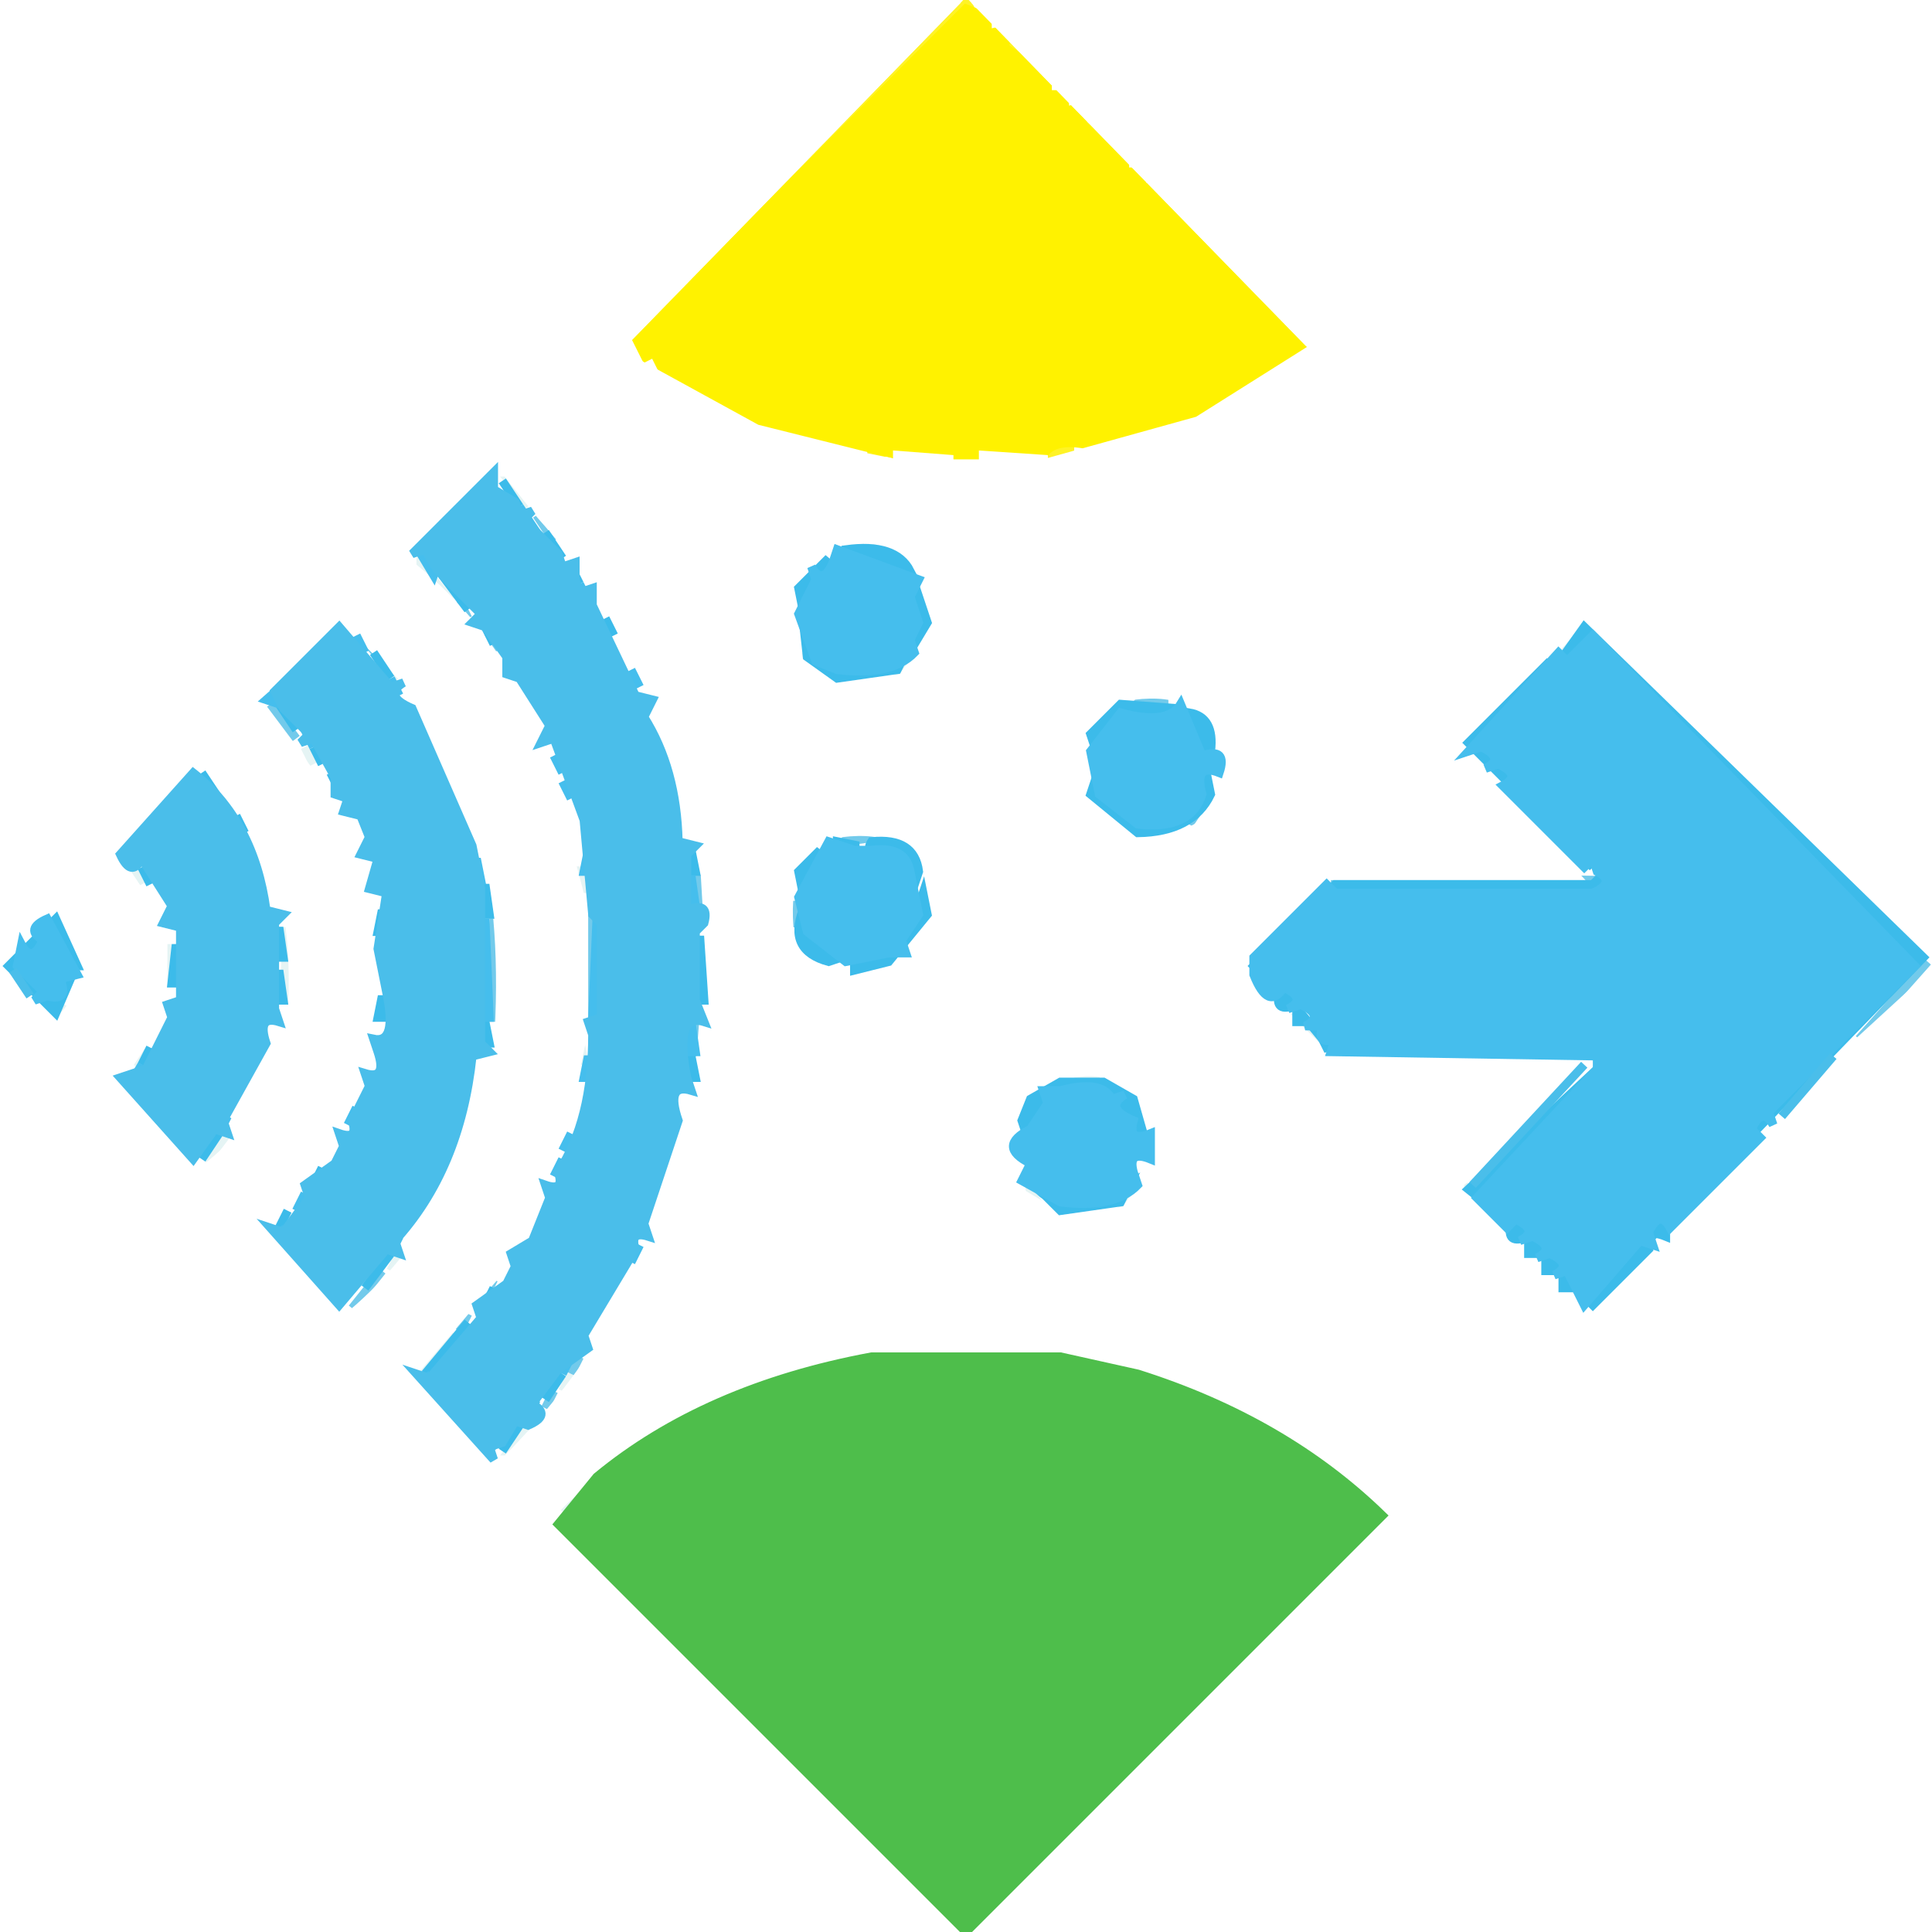
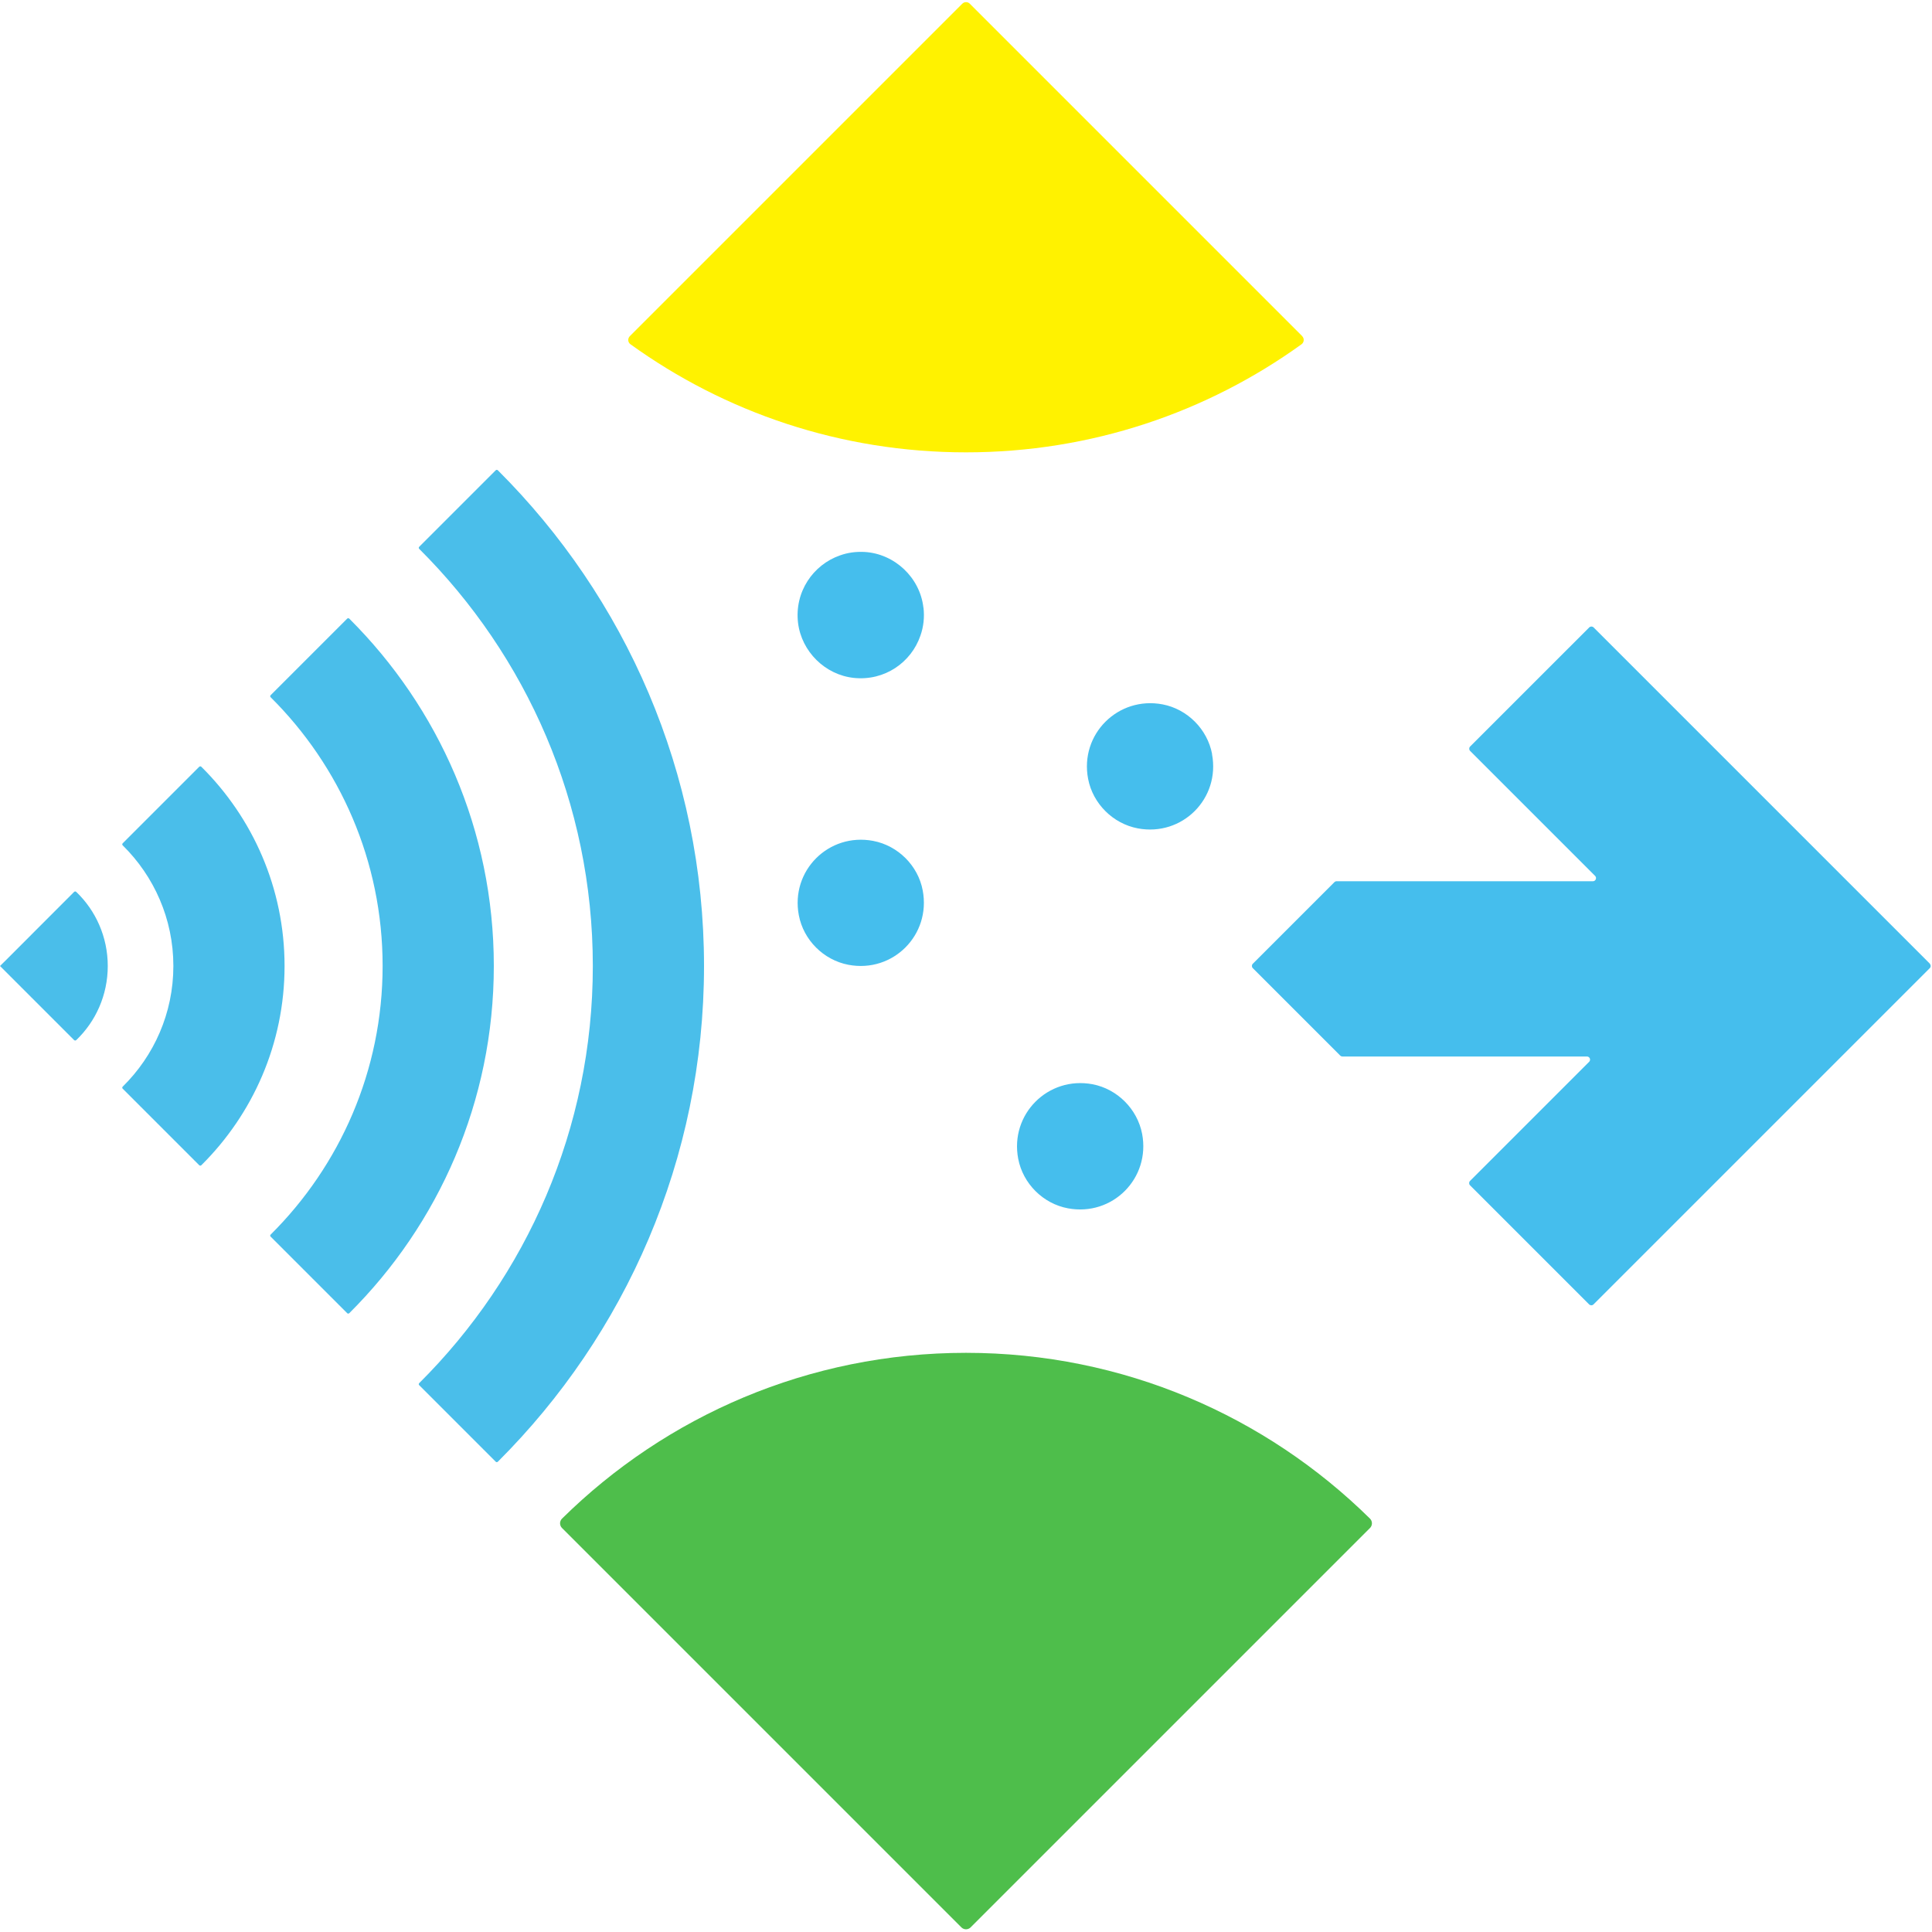
- <svg xmlns="http://www.w3.org/2000/svg" width="225" height="225" version="1.1" desc="Created with imagetracer.js version 1.2.6">
-   <path fill="rgb(229,244,244)" stroke="rgb(229,244,244)" stroke-width="1" opacity="1" d="M 58.5 55 L 61.5 59 L 58.5 55 Z " />
-   <path fill="rgb(229,244,244)" stroke="rgb(229,244,244)" stroke-width="1" opacity="1" d="M 98.5 63 L 102 63.5 L 98.5 64 L 98.5 63 Z " />
-   <path fill="rgb(229,244,244)" stroke="rgb(229,244,244)" stroke-width="1" opacity="1" d="M 48.5 65 L 52.5 70 L 48.5 65 Z " />
-   <path fill="rgb(229,244,244)" stroke="rgb(229,244,244)" stroke-width="1" opacity="1" d="M 105.5 65 L 106.5 67 L 105.5 65 Z " />
-   <path fill="rgb(229,244,244)" stroke="rgb(229,244,244)" stroke-width="1" opacity="1" d="M 184.5 72 L 225 111.5 L 185.5 73 L 170.5 87 L 184.5 72 Z " />
-   <path fill="rgb(229,244,244)" stroke="rgb(229,244,244)" stroke-width="1" opacity="1" d="M 93.5 76 L 94.5 78 L 93.5 76 Z " />
-   <path fill="rgb(229,244,244)" stroke="rgb(229,244,244)" stroke-width="1" opacity="1" d="M 106.5 76 L 104.5 79 L 106.5 76 Z " />
-   <path fill="rgb(229,244,244)" stroke="rgb(229,244,244)" stroke-width="1" opacity="1" d="M 45.5 77 L 46.5 79 L 45.5 77 Z " />
-   <path fill="rgb(229,244,244)" stroke="rgb(229,244,244)" stroke-width="1" opacity="1" d="M 35.5 87 L 36.5 89 L 35.5 87 Z " />
-   <path fill="rgb(229,244,244)" stroke="rgb(229,244,244)" stroke-width="1" opacity="1" d="M 23.5 89 L 26.5 93 L 23.5 89 Z " />
-   <path fill="rgb(229,244,244)" stroke="rgb(229,244,244)" stroke-width="1" opacity="1" d="M 15.5 101 L 16.5 103 L 15.5 101 Z " />
-   <path fill="rgb(229,244,244)" stroke="rgb(229,244,244)" stroke-width="1" opacity="1" d="M 67.5 101 L 68 103.5 L 67 103.5 L 67.5 101 Z " />
-   <path fill="rgb(229,244,244)" stroke="rgb(229,244,244)" stroke-width="1" opacity="1" d="M 57.5 104 L 58 106.5 L 57 106.5 L 57.5 104 Z " />
-   <path fill="rgb(229,244,244)" stroke="rgb(229,244,244)" stroke-width="1" opacity="1" d="M 33.5 108 L 34 116.5 L 33 116.5 L 33.5 108 Z " />
-   <path fill="rgb(229,244,244)" stroke="rgb(229,244,244)" stroke-width="1" opacity="1" d="M 19.5 110 L 20 114.5 L 19 114.5 L 19.5 110 Z " />
-   <path fill="rgb(229,244,244)" stroke="rgb(229,244,244)" stroke-width="1" opacity="1" d="M 7.5 117 L 6.5 119 L 7.5 117 Z " />
-   <path fill="rgb(229,244,244)" stroke="rgb(229,244,244)" stroke-width="1" opacity="1" d="M 150.5 118 L 154.5 123 L 150.5 118 Z " />
-   <path fill="rgb(229,244,244)" stroke="rgb(229,244,244)" stroke-width="1" opacity="1" d="M 67.5 121 L 68 123.5 L 67 123.5 L 67.5 121 Z " />
-   <path fill="rgb(229,244,244)" stroke="rgb(229,244,244)" stroke-width="1" opacity="1" d="M 16.5 122 L 15.5 124 L 16.5 122 Z " />
-   <path fill="rgb(229,244,244)" stroke="rgb(229,244,244)" stroke-width="1" opacity="1" d="M 124.5 125 L 128 125.5 L 124.5 126 L 124.5 125 Z " />
-   <path fill="rgb(229,244,244)" stroke="rgb(229,244,244)" stroke-width="1" opacity="1" d="M 120.5 127 L 119.5 129 L 120.5 127 Z " />
-   <path fill="rgb(229,244,244)" stroke="rgb(229,244,244)" stroke-width="1" opacity="1" d="M 131.5 127 L 132.5 129 L 131.5 127 Z " />
-   <path fill="rgb(229,244,244)" stroke="rgb(229,244,244)" stroke-width="1" opacity="1" d="M 26.5 132 L 23.5 136 L 26.5 132 Z " />
-   <path fill="rgb(229,244,244)" stroke="rgb(229,244,244)" stroke-width="1" opacity="1" d="M 119.5 138 L 121.5 141 L 119.5 138 Z " />
-   <path fill="rgb(229,244,244)" stroke="rgb(229,244,244)" stroke-width="1" opacity="1" d="M 132.5 138 L 130.5 141 L 132.5 138 Z " />
-   <path fill="rgb(229,244,244)" stroke="rgb(229,244,244)" stroke-width="1" opacity="1" d="M 170.5 138 L 173.5 142 L 170.5 138 Z " />
-   <path fill="rgb(229,244,244)" stroke="rgb(229,244,244)" stroke-width="1" opacity="1" d="M 192.5 145 L 185.5 153 L 184 152.5 L 192.5 145 Z " />
-   <path fill="rgb(229,244,244)" stroke="rgb(229,244,244)" stroke-width="1" opacity="1" d="M 46.5 146 L 45.5 148 L 46.5 146 Z " />
-   <path fill="rgb(229,244,244)" stroke="rgb(229,244,244)" stroke-width="1" opacity="1" d="M 52.5 155 L 48.5 160 L 52.5 155 Z " />
-   <path fill="rgb(229,244,244)" stroke="rgb(229,244,244)" stroke-width="1" opacity="1" d="M 103.5 157 L 107 157.5 L 103.5 158 L 103.5 157 Z " />
-   <path fill="rgb(229,244,244)" stroke="rgb(229,244,244)" stroke-width="1" opacity="1" d="M 118.5 157 L 122 157.5 L 118.5 158 L 118.5 157 Z " />
-   <path fill="rgb(229,244,244)" stroke="rgb(229,244,244)" stroke-width="1" opacity="1" d="M 66.5 160 L 65.5 162 L 66.5 160 Z " />
-   <path fill="rgb(229,244,244)" stroke="rgb(229,244,244)" stroke-width="1" opacity="1" d="M 61.5 166 L 58.5 170 L 61.5 166 Z " />
-   <path fill="rgb(229,244,244)" stroke="rgb(229,244,244)" stroke-width="1" opacity="1" d="M 156.5 172 L 157.5 174 L 156.5 172 Z " />
-   <path fill="rgb(229,244,244)" stroke="rgb(229,244,244)" stroke-width="1" opacity="1" d="M 67.5 173 L 65.5 176 L 67.5 173 Z " />
-   <path fill="rgb(255,243,38)" stroke="rgb(255,243,38)" stroke-width="1" opacity="1" d="M 112.5 0 L 113.5 2 L 112.5 1 L 73 39.5 L 112.5 0 Z " />
-   <path fill="rgb(255,243,38)" stroke="rgb(255,243,38)" stroke-width="1" opacity="1" d="M 117.5 5 L 120.5 9 L 117.5 5 Z " />
-   <path fill="rgb(255,243,38)" stroke="rgb(255,243,38)" stroke-width="1" opacity="1" d="M 126.5 14 L 129.5 18 L 126.5 14 Z " />
-   <path fill="rgb(255,243,38)" stroke="rgb(255,243,38)" stroke-width="1" opacity="1" d="M 135.5 23 L 142.5 31 L 135.5 23 Z " />
-   <path fill="rgb(255,243,38)" stroke="rgb(255,243,38)" stroke-width="1" opacity="1" d="M 144.5 32 L 147.5 36 L 144.5 32 Z " />
-   <path fill="rgb(255,243,38)" stroke="rgb(255,243,38)" stroke-width="1" opacity="1" d="M 151.5 39 Q 154.5 40.5 151.5 42 L 151.5 39 Z " />
-   <path fill="rgb(255,243,38)" stroke="rgb(255,243,38)" stroke-width="1" opacity="1" d="M 101.5 52 L 104 52.5 L 101.5 53 L 101.5 52 Z " />
-   <path fill="rgb(255,243,38)" stroke="rgb(255,243,38)" stroke-width="1" opacity="1" d="M 122.5 52 L 125 52.5 L 122.5 53 L 122.5 52 Z " />
-   <path fill="rgb(255,243,38)" stroke="rgb(255,243,38)" stroke-width="1" opacity="1" d="M 111.5 53 L 114 53.5 L 111.5 54 L 111.5 53 Z " />
-   <path fill="rgb(255,242,0)" stroke="rgb(255,242,0)" stroke-width="1" opacity="1" d="M 112.5 1 L 115 2 L 115 4 Q 117.7 2.9 117 5.5 L 122 9 L 122 11 L 124 11 L 124 13 Q 126.7 11.9 126 14.5 L 131 18 L 131 20 L 133 20 L 133 22 Q 135.7 20.9 135 23.5 L 144 31 L 147.5 36 L 149 36 L 149 38 Q 151.7 36.9 151 39.5 Q 153.8 41.2 149.5 43 Q 140.1 49.1 127.5 52 Q 122.8 50.8 121.5 53 L 104.5 53 L 88.5 49 L 73 40.5 L 112.5 1 Z " />
-   <path fill="rgb(255,255,254)" stroke="rgb(255,255,254)" stroke-width="1" opacity="1" d="M 111.5 0 L 73 39.5 L 74 41.5 L 72 40.5 L 111.5 0 Z " />
-   <path fill="rgb(255,255,254)" stroke="rgb(255,255,254)" stroke-width="1" opacity="1" d="M 113.5 0 L 152.5 40 L 113.5 0 Z " />
-   <path fill="rgb(255,255,254)" stroke="rgb(255,255,254)" stroke-width="1" opacity="1" d="M 75.5 42 L 76.5 44 L 75.5 42 Z " />
-   <path fill="rgb(255,255,254)" stroke="rgb(255,255,254)" stroke-width="1" opacity="1" d="M 104.5 53 L 111 53.5 L 104.5 54 L 104.5 53 Z " />
-   <path fill="rgb(255,255,254)" stroke="rgb(255,255,254)" stroke-width="1" opacity="1" d="M 114.5 53 L 122 53.5 L 114.5 54 L 114.5 53 Z " />
-   <path fill="rgb(255,255,254)" stroke="rgb(255,255,254)" stroke-width="1" opacity="1" d="M 56.5 55 L 48.5 64 L 56.5 55 Z " />
-   <path fill="rgb(255,255,254)" stroke="rgb(255,255,254)" stroke-width="1" opacity="1" d="M 39.5 72 L 30.5 82 L 39.5 72 Z " />
-   <path fill="rgb(255,255,254)" stroke="rgb(255,255,254)" stroke-width="1" opacity="1" d="M 170.5 87 L 184.5 102 L 170.5 87 Z " />
-   <path fill="rgb(255,255,254)" stroke="rgb(255,255,254)" stroke-width="1" opacity="1" d="M 22.5 89 L 13.5 99 L 22.5 89 Z " />
-   <path fill="rgb(255,255,254)" stroke="rgb(255,255,254)" stroke-width="1" opacity="1" d="M 154.5 102 L 145.5 112 L 154.5 102 Z " />
-   <path fill="rgb(255,255,254)" stroke="rgb(255,255,254)" stroke-width="1" opacity="1" d="M 5.5 106 L 0.5 112 L 5.5 106 Z " />
-   <path fill="rgb(255,255,254)" stroke="rgb(255,255,254)" stroke-width="1" opacity="1" d="M 82.5 109 L 83 116.5 L 82 116.5 L 82.5 109 Z " />
-   <path fill="rgb(255,255,254)" stroke="rgb(255,255,254)" stroke-width="1" opacity="1" d="M 106.5 110 L 105.5 112 L 106.5 110 Z " />
-   <path fill="rgb(255,255,254)" stroke="rgb(255,255,254)" stroke-width="1" opacity="1" d="M 0.5 113 L 5.5 119 L 0.5 113 Z " />
-   <path fill="rgb(255,255,254)" stroke="rgb(255,255,254)" stroke-width="1" opacity="1" d="M 145.5 113 L 147.5 116 L 145.5 113 Z " />
-   <path fill="rgb(255,255,254)" stroke="rgb(255,255,254)" stroke-width="1" opacity="1" d="M 184.5 123 L 180.5 128 L 184.5 123 Z " />
-   <path fill="rgb(255,255,254)" stroke="rgb(255,255,254)" stroke-width="1" opacity="1" d="M 13.5 126 L 22.5 136 L 13.5 126 Z " />
-   <path fill="rgb(255,255,254)" stroke="rgb(255,255,254)" stroke-width="1" opacity="1" d="M 210.5 127 L 193.5 145 L 210.5 127 Z " />
-   <path fill="rgb(255,255,254)" stroke="rgb(255,255,254)" stroke-width="1" opacity="1" d="M 178.5 129 L 176.5 132 L 178.5 129 Z " />
-   <path fill="rgb(255,255,254)" stroke="rgb(255,255,254)" stroke-width="1" opacity="1" d="M 174.5 142 L 181.5 150 L 174.5 142 Z " />
-   <path fill="rgb(255,255,254)" stroke="rgb(255,255,254)" stroke-width="1" opacity="1" d="M 30.5 143 L 39.5 153 L 30.5 143 Z " />
-   <path fill="rgb(255,255,254)" stroke="rgb(255,255,254)" stroke-width="1" opacity="1" d="M 48.5 161 L 56.5 170 L 48.5 161 Z " />
-   <path fill="rgb(255,255,254)" stroke="rgb(255,255,254)" stroke-width="1" opacity="1" d="M 64.5 177 L 111.5 225 L 64.5 177 Z " />
-   <path fill="rgb(255,255,254)" stroke="rgb(255,255,254)" stroke-width="1" opacity="1" d="M 159.5 178 L 113.5 225 L 159.5 178 Z " />
-   <path fill="rgb(114,202,235)" stroke="rgb(114,202,235)" stroke-width="1" opacity="1" d="M 62.5 60 L 64.5 63 L 62.5 60 Z " />
-   <path fill="rgb(114,202,235)" stroke="rgb(114,202,235)" stroke-width="1" opacity="1" d="M 53.5 70 L 54.5 72 L 53.5 70 Z " />
-   <path fill="rgb(114,202,235)" stroke="rgb(114,202,235)" stroke-width="1" opacity="1" d="M 40.5 72 L 44.5 77 L 40.5 72 Z " />
-   <path fill="rgb(114,202,235)" stroke="rgb(114,202,235)" stroke-width="1" opacity="1" d="M 56.5 74 L 57.5 76 L 56.5 74 Z " />
-   <path fill="rgb(114,202,235)" stroke="rgb(114,202,235)" stroke-width="1" opacity="1" d="M 132.5 81 L 136 81.5 L 132.5 82 L 132.5 81 Z " />
-   <path fill="rgb(114,202,235)" stroke="rgb(114,202,235)" stroke-width="1" opacity="1" d="M 31.5 82 L 34.5 86 L 31.5 82 Z " />
-   <path fill="rgb(114,202,235)" stroke="rgb(114,202,235)" stroke-width="1" opacity="1" d="M 128.5 83 L 127.5 85 L 128.5 83 Z " />
-   <path fill="rgb(114,202,235)" stroke="rgb(114,202,235)" stroke-width="1" opacity="1" d="M 140.5 93 L 138.5 96 L 140.5 93 Z " />
-   <path fill="rgb(114,202,235)" stroke="rgb(114,202,235)" stroke-width="1" opacity="1" d="M 98.5 97 L 102 97.5 L 98.5 98 L 98.5 97 Z " />
-   <path fill="rgb(114,202,235)" stroke="rgb(114,202,235)" stroke-width="1" opacity="1" d="M 105.5 99 L 106.5 101 L 105.5 99 Z " />
-   <path fill="rgb(114,202,235)" stroke="rgb(114,202,235)" stroke-width="1" opacity="1" d="M 81.5 102 L 82 105.5 L 81 105.5 L 81.5 102 Z " />
-   <path fill="rgb(114,202,235)" stroke="rgb(114,202,235)" stroke-width="1" opacity="1" d="M 155.5 102 L 186 102.5 L 155.5 103 L 155.5 102 Z " />
-   <path fill="rgb(114,202,235)" stroke="rgb(114,202,235)" stroke-width="1" opacity="1" d="M 92.5 105 L 93 107.5 L 92 107.5 L 92.5 105 Z " />
-   <path fill="rgb(114,202,235)" stroke="rgb(114,202,235)" stroke-width="1" opacity="1" d="M 6.5 106 L 7.5 108 L 6.5 106 Z " />
-   <path fill="rgb(114,202,235)" stroke="rgb(114,202,235)" stroke-width="1" opacity="1" d="M 68.5 106 L 69 118.5 L 68 118.5 L 68.5 106 Z " />
-   <path fill="rgb(114,202,235)" stroke="rgb(114,202,235)" stroke-width="1" opacity="1" d="M 57.5 107 L 58 118.5 L 57 118.5 L 57.5 107 Z " />
-   <path fill="rgb(114,202,235)" stroke="rgb(114,202,235)" stroke-width="1" opacity="1" d="M 93.5 109 L 95.5 112 L 93.5 109 Z " />
-   <path fill="rgb(114,202,235)" stroke="rgb(114,202,235)" stroke-width="1" opacity="1" d="M 224.5 112 L 216.5 121 L 224.5 112 Z " />
-   <path fill="rgb(114,202,235)" stroke="rgb(114,202,235)" stroke-width="1" opacity="1" d="M 81.5 119 L 82 122.5 L 81 122.5 L 81.5 119 Z " />
-   <path fill="rgb(114,202,235)" stroke="rgb(114,202,235)" stroke-width="1" opacity="1" d="M 37.5 135 L 36.5 137 L 37.5 135 Z " />
-   <path fill="rgb(114,202,235)" stroke="rgb(114,202,235)" stroke-width="1" opacity="1" d="M 34.5 139 L 31.5 143 L 34.5 139 Z " />
-   <path fill="rgb(114,202,235)" stroke="rgb(114,202,235)" stroke-width="1" opacity="1" d="M 44.5 148 L 40.5 153 L 44.5 148 Z " />
-   <path fill="rgb(114,202,235)" stroke="rgb(114,202,235)" stroke-width="1" opacity="1" d="M 57.5 149 L 56.5 151 L 57.5 149 Z " />
-   <path fill="rgb(114,202,235)" stroke="rgb(114,202,235)" stroke-width="1" opacity="1" d="M 54.5 153 L 53.5 155 L 54.5 153 Z " />
-   <path fill="rgb(114,202,235)" stroke="rgb(114,202,235)" stroke-width="1" opacity="1" d="M 107.5 157 L 118 157.5 L 107.5 158 L 107.5 157 Z " />
-   <path fill="rgb(114,202,235)" stroke="rgb(114,202,235)" stroke-width="1" opacity="1" d="M 67.5 158 L 66.5 160 L 67.5 158 Z " />
-   <path fill="rgb(114,202,235)" stroke="rgb(114,202,235)" stroke-width="1" opacity="1" d="M 64.5 162 L 63.5 164 L 64.5 162 Z " />
-   <path fill="rgb(255,255,255)" stroke="rgb(255,255,255)" stroke-width="1" opacity="1" d="M 0 0 L 111 0.5 L 72 40.5 Q 81 48.5 94.5 52 L 104.5 54 L 121.5 54 L 139.5 49 L 153 40.5 L 114 0.5 L 225 0 L 224.5 111 L 184.5 72 L 170 87.5 L 183.5 102 L 154.5 102 L 145 111.5 L 145 113.5 L 154.5 123 L 184 123.5 L 180 129 L 176 131.5 L 174 134.5 L 170 137 L 170 138.5 L 184.5 153 L 211 127.5 L 213 124.5 L 225 113.5 L 225 225 L 114.5 225 L 161 177.5 L 155.5 171 Q 145.5 163 131.5 159 L 121.5 157 L 103.5 157 Q 78.3 161.3 64 176.5 L 111 224.5 L 0 225 L 0.5 114 L 6.5 119 Q 10.5 116.5 9 108.5 L 5.5 106 L 0 110.5 L 0 0 Z M 57 55 L 48 64 L 48 66 Q 58 74 63 87 L 68 106 L 68 120 L 65 134 L 59 147 L 48 160 L 48 162 L 57 170 L 59 170 Q 69 160 76 146 L 81 131 L 82 118 L 83 117 L 82 100 L 78 85 Q 72 70 63 60 L 59 55 L 57 55 Z M 99 63 L 95 65 L 92 69 L 93 77 L 98 80 L 105 79 L 108 75 L 107 67 Q 105 62 99 63 Z M 40 72 L 30 82 L 40 95 L 44 111 Q 43 133 30 144 L 41 153 Q 54 142 58 122 Q 60 93 47 79 L 40 72 Z M 132 81 L 126 86 L 126 93 L 128 96 L 134 98 L 138 97 Q 144 95 142 86 Q 140 80 132 81 Z M 23 89 L 13 99 L 19 108 L 19 118 L 13 127 L 24 136 Q 32 130 34 118 Q 35 102 28 94 L 23 89 Z M 98 97 L 96 98 Q 91 100 92 109 L 100 114 L 106 112 Q 109 109 108 102 Q 106 96 98 97 Z M 125 125 L 121 127 L 118 131 L 119 139 L 124 142 L 131 141 L 134 137 L 133 129 Q 131 124 125 125 Z " />
-   <path fill="rgb(60,187,234)" stroke="rgb(60,187,234)" stroke-width="1" opacity="1" d="M 58.5 56 L 60.5 59 L 58.5 56 Z " />
-   <path fill="rgb(60,187,234)" stroke="rgb(60,187,234)" stroke-width="1" opacity="1" d="M 63.5 62 L 65.5 65 L 63.5 62 Z " />
-   <path fill="rgb(60,187,234)" stroke="rgb(60,187,234)" stroke-width="1" opacity="1" d="M 98.5 64 Q 104.3 63.2 106 66.5 L 104.5 66 L 98.5 65 L 98.5 64 Z " />
-   <path fill="rgb(60,187,234)" stroke="rgb(60,187,234)" stroke-width="1" opacity="1" d="M 96.5 65 L 94 68.5 L 93.5 71 L 93 68.5 L 96.5 65 Z " />
-   <path fill="rgb(60,187,234)" stroke="rgb(60,187,234)" stroke-width="1" opacity="1" d="M 66.5 66 L 67.5 68 L 66.5 66 Z " />
-   <path fill="rgb(60,187,234)" stroke="rgb(60,187,234)" stroke-width="1" opacity="1" d="M 51.5 67 L 54.5 71 L 51.5 67 Z " />
-   <path fill="rgb(60,187,234)" stroke="rgb(60,187,234)" stroke-width="1" opacity="1" d="M 106.5 68 L 108 72.5 L 106.5 75 L 106 73.5 L 107 70.5 L 106.5 68 Z " />
-   <path fill="rgb(60,187,234)" stroke="rgb(60,187,234)" stroke-width="1" opacity="1" d="M 70.5 72 L 71.5 74 L 70.5 72 Z " />
-   <path fill="rgb(60,187,234)" stroke="rgb(60,187,234)" stroke-width="1" opacity="1" d="M 93.5 72 L 95 77 Q 97.1 78.6 102.5 78 L 105.5 76 L 104.5 78 L 97.5 79 L 94 76.5 L 93.5 72 Z " />
-   <path fill="rgb(60,187,234)" stroke="rgb(60,187,234)" stroke-width="1" opacity="1" d="M 56.5 73 L 57.5 75 L 56.5 73 Z " />
-   <path fill="rgb(60,187,234)" stroke="rgb(60,187,234)" stroke-width="1" opacity="1" d="M 184.5 73 L 224 111.5 L 194 142.5 L 194 144 Q 191.3 142.9 192 145.5 L 185.5 152 L 183.5 150 L 182 150 L 182 148 L 180 148 L 180 146 L 178 146 L 178 144 Q 175.3 145.1 176 142.5 L 171 138.5 L 186 124.5 L 173 138.5 L 185.5 151 L 191 145.5 L 223 111.5 L 185.5 74 L 182 76.5 L 184.5 73 Z " />
-   <path fill="rgb(60,187,234)" stroke="rgb(60,187,234)" stroke-width="1" opacity="1" d="M 43.5 76 L 45.5 79 L 43.5 76 Z " />
-   <path fill="rgb(60,187,234)" stroke="rgb(60,187,234)" stroke-width="1" opacity="1" d="M 180.5 77 L 172 86.5 L 185.5 101 L 171 86.5 L 180.5 77 Z " />
-   <path fill="rgb(60,187,234)" stroke="rgb(60,187,234)" stroke-width="1" opacity="1" d="M 32.5 82 L 34.5 85 L 32.5 82 Z " />
-   <path fill="rgb(60,187,234)" stroke="rgb(60,187,234)" stroke-width="1" opacity="1" d="M 130.5 82 L 137 82.5 L 130.5 83 L 128 85.5 L 127.5 87 L 127 85.5 L 130.5 82 Z " />
-   <path fill="rgb(60,187,234)" stroke="rgb(60,187,234)" stroke-width="1" opacity="1" d="M 138.5 83 Q 141.5 83.5 141 87.5 L 140 87.5 L 138.5 83 Z " />
-   <path fill="rgb(60,187,234)" stroke="rgb(60,187,234)" stroke-width="1" opacity="1" d="M 36.5 87 L 37.5 89 L 36.5 87 Z " />
-   <path fill="rgb(60,187,234)" stroke="rgb(60,187,234)" stroke-width="1" opacity="1" d="M 23.5 90 L 25.5 93 L 23.5 90 Z " />
-   <path fill="rgb(60,187,234)" stroke="rgb(60,187,234)" stroke-width="1" opacity="1" d="M 38.5 90 L 39.5 92 L 38.5 90 Z " />
-   <path fill="rgb(60,187,234)" stroke="rgb(60,187,234)" stroke-width="1" opacity="1" d="M 140.5 90 L 141 92.5 Q 138.9 96.9 132.5 97 L 127 92.5 L 127.5 91 L 130.5 95 L 135.5 96 L 140 92.5 L 140.5 90 Z " />
-   <path fill="rgb(60,187,234)" stroke="rgb(60,187,234)" stroke-width="1" opacity="1" d="M 27.5 95 L 28.5 97 L 27.5 95 Z " />
-   <path fill="rgb(60,187,234)" stroke="rgb(60,187,234)" stroke-width="1" opacity="1" d="M 97.5 98 L 100 98.5 L 97.5 99 L 97.5 98 Z " />
-   <path fill="rgb(60,187,234)" stroke="rgb(60,187,234)" stroke-width="1" opacity="1" d="M 101.5 98 Q 106.5 97.5 107 101.5 L 106.5 103 L 103.5 99 Q 100.5 99.5 101.5 98 Z " />
-   <path fill="rgb(60,187,234)" stroke="rgb(60,187,234)" stroke-width="1" opacity="1" d="M 80.5 99 L 81 101.5 L 80 101.5 L 80.5 99 Z " />
-   <path fill="rgb(60,187,234)" stroke="rgb(60,187,234)" stroke-width="1" opacity="1" d="M 95.5 99 L 94 101.5 L 93.5 104 L 93 101.5 L 95.5 99 Z " />
-   <path fill="rgb(60,187,234)" stroke="rgb(60,187,234)" stroke-width="1" opacity="1" d="M 16.5 101 L 17.5 103 L 16.5 101 Z " />
-   <path fill="rgb(60,187,234)" stroke="rgb(60,187,234)" stroke-width="1" opacity="1" d="M 186.5 102 L 185.5 104 L 155.5 104 L 147 112.5 L 154 121 L 156 121.5 L 154.5 122 L 153 119 L 151 119 L 151 117 Q 148.3 118.1 149 115.5 L 146 112.5 L 155.5 103 L 185.5 103 L 186.5 102 Z " />
-   <path fill="rgb(60,187,234)" stroke="rgb(60,187,234)" stroke-width="1" opacity="1" d="M 56.5 103 L 57 106.5 L 56 106.5 L 56.5 103 Z " />
-   <path fill="rgb(60,187,234)" stroke="rgb(60,187,234)" stroke-width="1" opacity="1" d="M 107.5 104 L 108 106.5 L 103.5 112 L 99.5 113 L 99.5 112 Q 104.3 111.8 106 108.5 L 107.5 104 Z " />
-   <path fill="rgb(60,187,234)" stroke="rgb(60,187,234)" stroke-width="1" opacity="1" d="M 44.5 106 L 45 108.5 L 44 108.5 L 44.5 106 Z " />
-   <path fill="rgb(60,187,234)" stroke="rgb(60,187,234)" stroke-width="1" opacity="1" d="M 93.5 106 L 96.5 111 L 98 111.5 L 96.5 112 Q 91.7 110.7 93.5 106 Z " />
-   <path fill="rgb(60,187,234)" stroke="rgb(60,187,234)" stroke-width="1" opacity="1" d="M 6.5 107 L 9 112.5 L 8 112.5 L 6.5 108 L 2 112.5 L 5.5 116 Q 7.8 116.8 7 114.5 L 8 114.5 L 6.5 118 L 1 112.5 L 6.5 107 Z " />
-   <path fill="rgb(60,187,234)" stroke="rgb(60,187,234)" stroke-width="1" opacity="1" d="M 32.5 108 L 33 111.5 L 32 111.5 L 32.5 108 Z " />
-   <path fill="rgb(60,187,234)" stroke="rgb(60,187,234)" stroke-width="1" opacity="1" d="M 81.5 109 L 82 116.5 L 81 116.5 L 81.5 109 Z " />
-   <path fill="rgb(60,187,234)" stroke="rgb(60,187,234)" stroke-width="1" opacity="1" d="M 20.5 110 L 21 114.5 L 20 114.5 L 20.5 110 Z " />
-   <path fill="rgb(60,187,234)" stroke="rgb(60,187,234)" stroke-width="1" opacity="1" d="M 32.5 113 L 33 116.5 L 32 116.5 L 32.5 113 Z " />
-   <path fill="rgb(60,187,234)" stroke="rgb(60,187,234)" stroke-width="1" opacity="1" d="M 44.5 116 L 45 118.5 L 44 118.5 L 44.5 116 Z " />
-   <path fill="rgb(60,187,234)" stroke="rgb(60,187,234)" stroke-width="1" opacity="1" d="M 56.5 119 L 57 121.5 L 56 121.5 L 56.5 119 Z " />
-   <path fill="rgb(60,187,234)" stroke="rgb(60,187,234)" stroke-width="1" opacity="1" d="M 17.5 122 L 16.5 124 L 17.5 122 Z " />
-   <path fill="rgb(60,187,234)" stroke="rgb(60,187,234)" stroke-width="1" opacity="1" d="M 80.5 123 L 81 125.5 L 80 125.5 L 80.5 123 Z " />
-   <path fill="rgb(60,187,234)" stroke="rgb(60,187,234)" stroke-width="1" opacity="1" d="M 123.5 126 L 128.5 126 L 132 128 L 133 131.5 L 132 131.5 L 128.5 127 Q 121.3 125.8 120 130.5 L 119.5 132 L 119 130.5 L 120 128 L 123.5 126 Z " />
-   <path fill="rgb(60,187,234)" stroke="rgb(60,187,234)" stroke-width="1" opacity="1" d="M 25.5 132 L 23.5 135 L 25.5 132 Z " />
-   <path fill="rgb(60,187,234)" stroke="rgb(60,187,234)" stroke-width="1" opacity="1" d="M 37.5 136 L 36.5 138 L 37.5 136 Z " />
-   <path fill="rgb(60,187,234)" stroke="rgb(60,187,234)" stroke-width="1" opacity="1" d="M 120.5 138 Q 122.5 141 128.5 140 L 131.5 138 L 130.5 140 L 123.5 141 L 120.5 138 Z " />
-   <path fill="rgb(60,187,234)" stroke="rgb(60,187,234)" stroke-width="1" opacity="1" d="M 33.5 141 L 32.5 143 L 33.5 141 Z " />
-   <path fill="rgb(60,187,234)" stroke="rgb(60,187,234)" stroke-width="1" opacity="1" d="M 45.5 146 L 42.5 150 L 45.5 146 Z " />
-   <path fill="rgb(60,187,234)" stroke="rgb(60,187,234)" stroke-width="1" opacity="1" d="M 57.5 150 L 56.5 152 L 57.5 150 Z " />
-   <path fill="rgb(60,187,234)" stroke="rgb(60,187,234)" stroke-width="1" opacity="1" d="M 54.5 154 L 49.5 160 L 54.5 154 Z " />
-   <path fill="rgb(60,187,234)" stroke="rgb(60,187,234)" stroke-width="1" opacity="1" d="M 65.5 160 L 63.5 163 L 65.5 160 Z " />
-   <path fill="rgb(60,187,234)" stroke="rgb(60,187,234)" stroke-width="1" opacity="1" d="M 60.5 166 L 58.5 169 L 60.5 166 Z " />
-   <path fill="rgb(69,190,237)" stroke="rgb(69,190,237)" stroke-width="1" opacity="1" d="M 57.5 56 L 50 64.5 L 51 65.5 L 50.5 67 L 49 64.5 L 57.5 56 Z " />
-   <path fill="rgb(69,190,237)" stroke="rgb(69,190,237)" stroke-width="1" opacity="1" d="M 60.5 59 L 62.5 62 L 60.5 59 Z " />
-   <path fill="rgb(69,190,237)" stroke="rgb(69,190,237)" stroke-width="1" opacity="1" d="M 97.5 64 L 107 67.5 L 106 69.5 L 107 72.5 L 106 74.5 L 106.5 76 Q 103.8 78.8 97.5 78 L 95 77 L 93 71.5 L 95 67.5 L 94.5 66 Q 95.8 68.3 97 65.5 L 97.5 64 Z " />
-   <path fill="rgb(69,190,237)" stroke="rgb(69,190,237)" stroke-width="1" opacity="1" d="M 67.5 68 L 68.5 70 L 67.5 68 Z " />
-   <path fill="rgb(69,190,237)" stroke="rgb(69,190,237)" stroke-width="1" opacity="1" d="M 39.5 74 L 32.5 82 L 31 81.5 L 39.5 74 Z " />
-   <path fill="rgb(69,190,237)" stroke="rgb(69,190,237)" stroke-width="1" opacity="1" d="M 41.5 74 L 42.5 76 L 41.5 74 Z " />
-   <path fill="rgb(69,190,237)" stroke="rgb(69,190,237)" stroke-width="1" opacity="1" d="M 185.5 74 L 223 112.5 L 206 129.5 L 206.5 131 Q 205.2 128.8 204 131.5 L 205 132.5 L 194.5 143 Q 193.3 140.8 192 143.5 L 192.5 145 L 191 144.5 L 184.5 152 L 182.5 148 L 181 148.5 Q 183.3 147.3 180.5 146 L 179 146.5 Q 181.3 145.3 178.5 144 L 177 144.5 Q 179.3 143.3 176.5 142 L 175.5 143 L 172 139.5 L 186 124.5 L 186 123 L 155 122.5 L 155.5 121 Q 153.3 121.8 154 119.5 L 152 119.5 Q 154.3 118.3 151.5 117 L 150 117.5 Q 152.3 116.3 149.5 115 Q 147.7 117.8 146 113.5 L 146 111.5 L 154.5 103 L 155.5 104 L 185.5 104 Q 188.3 102.7 186 101.5 L 185.5 100 L 184.5 101 L 175 91.5 Q 177.3 90.3 174.5 89 L 173 89.5 Q 175.3 88.3 172.5 87 L 171 87.5 L 181.5 76 L 182.5 77 L 185.5 74 Z " />
-   <path fill="rgb(69,190,237)" stroke="rgb(69,190,237)" stroke-width="1" opacity="1" d="M 73.5 78 L 74.5 80 L 73.5 78 Z " />
-   <path fill="rgb(69,190,237)" stroke="rgb(69,190,237)" stroke-width="1" opacity="1" d="M 45.5 79 L 46.5 81 L 45.5 79 Z " />
-   <path fill="rgb(69,190,237)" stroke="rgb(69,190,237)" stroke-width="1" opacity="1" d="M 137.5 82 L 140 88 Q 143 87 142 90 Q 139 88.8 140 92.5 Q 138.7 96.7 132.5 96 L 128 92.5 L 127 87.5 L 130.5 83 Q 136 84.5 137.5 82 Z " />
-   <path fill="rgb(69,190,237)" stroke="rgb(69,190,237)" stroke-width="1" opacity="1" d="M 35.5 85 L 36.5 87 L 35.5 85 Z " />
-   <path fill="rgb(69,190,237)" stroke="rgb(69,190,237)" stroke-width="1" opacity="1" d="M 64.5 88 L 65.5 90 L 64.5 88 Z " />
-   <path fill="rgb(69,190,237)" stroke="rgb(69,190,237)" stroke-width="1" opacity="1" d="M 22.5 91 L 16 98.5 L 17 100.5 L 15 99.5 L 22.5 91 Z " />
-   <path fill="rgb(69,190,237)" stroke="rgb(69,190,237)" stroke-width="1" opacity="1" d="M 65.5 91 L 66.5 93 L 65.5 91 Z " />
-   <path fill="rgb(69,190,237)" stroke="rgb(69,190,237)" stroke-width="1" opacity="1" d="M 96.5 98 L 99.5 99 L 101.5 99 Q 105.5 98.5 106 101.5 L 107 106.5 L 105 109.5 L 105.5 111 L 103.5 111 L 98.5 112 L 94 108.5 L 93 104.5 L 96.5 98 Z " />
-   <path fill="rgb(69,190,237)" stroke="rgb(69,190,237)" stroke-width="1" opacity="1" d="M 68.5 99 L 69 101.5 L 68 101.5 L 68.5 99 Z " />
-   <path fill="rgb(69,190,237)" stroke="rgb(69,190,237)" stroke-width="1" opacity="1" d="M 55.5 100 L 56 102.5 L 55 102.5 L 55.5 100 Z " />
-   <path fill="rgb(69,190,237)" stroke="rgb(69,190,237)" stroke-width="1" opacity="1" d="M 80.5 102 L 81 105.5 L 80 105.5 L 80.5 102 Z " />
-   <path fill="rgb(69,190,237)" stroke="rgb(69,190,237)" stroke-width="1" opacity="1" d="M 5.5 107 L 9 113.5 L 7 114 Q 8.1 116.7 5.5 116 L 4 116.5 L 5 115.5 L 2 112.5 L 2.5 110 Q 3.7 112.3 5 109.5 Q 2.8 108.2 5.5 107 Z " />
-   <path fill="rgb(69,190,237)" stroke="rgb(69,190,237)" stroke-width="1" opacity="1" d="M 56.5 107 L 57 118.5 L 56 118.5 L 56.5 107 Z " />
-   <path fill="rgb(69,190,237)" stroke="rgb(69,190,237)" stroke-width="1" opacity="1" d="M 69.5 107 L 70 118.5 L 69 118.5 L 69.5 107 Z " />
-   <path fill="rgb(69,190,237)" stroke="rgb(69,190,237)" stroke-width="1" opacity="1" d="M 80.5 119 L 81 122.5 L 80 122.5 L 80.5 119 Z " />
-   <path fill="rgb(69,190,237)" stroke="rgb(69,190,237)" stroke-width="1" opacity="1" d="M 68.5 123 L 69 125.5 L 68 125.5 L 68.5 123 Z " />
-   <path fill="rgb(69,190,237)" stroke="rgb(69,190,237)" stroke-width="1" opacity="1" d="M 16.5 124 L 16 125.5 L 23 133.5 L 15 126.5 L 16.5 124 Z " />
-   <path fill="rgb(69,190,237)" stroke="rgb(69,190,237)" stroke-width="1" opacity="1" d="M 121.5 127 L 123.5 127 Q 128.3 125.7 129.5 128 L 131 127.5 Q 128.5 129 132 130.5 Q 131.3 133.1 134 132 L 134 135 Q 131.3 133.9 132 136.5 L 132.5 138 Q 129.8 140.8 123.5 140 L 119 137.5 L 120 135.5 Q 116 133.5 120 131.5 L 122 128.5 L 121.5 127 Z " />
-   <path fill="rgb(69,190,237)" stroke="rgb(69,190,237)" stroke-width="1" opacity="1" d="M 41.5 129 L 40.5 131 L 41.5 129 Z " />
-   <path fill="rgb(69,190,237)" stroke="rgb(69,190,237)" stroke-width="1" opacity="1" d="M 26.5 130 L 25.5 132 L 26.5 130 Z " />
-   <path fill="rgb(69,190,237)" stroke="rgb(69,190,237)" stroke-width="1" opacity="1" d="M 66.5 132 L 65.5 134 L 66.5 132 Z " />
-   <path fill="rgb(69,190,237)" stroke="rgb(69,190,237)" stroke-width="1" opacity="1" d="M 65.5 135 L 64.5 137 L 65.5 135 Z " />
-   <path fill="rgb(69,190,237)" stroke="rgb(69,190,237)" stroke-width="1" opacity="1" d="M 35.5 139 L 34.5 141 L 35.5 139 Z " />
-   <path fill="rgb(69,190,237)" stroke="rgb(69,190,237)" stroke-width="1" opacity="1" d="M 32.5 143 L 39.5 151 L 32.5 143 Z " />
-   <path fill="rgb(69,190,237)" stroke="rgb(69,190,237)" stroke-width="1" opacity="1" d="M 46.5 144 L 45.5 146 L 46.5 144 Z " />
-   <path fill="rgb(69,190,237)" stroke="rgb(69,190,237)" stroke-width="1" opacity="1" d="M 74.5 145 L 73.5 147 L 74.5 145 Z " />
-   <path fill="rgb(69,190,237)" stroke="rgb(69,190,237)" stroke-width="1" opacity="1" d="M 66.5 158 L 65.5 160 L 66.5 158 Z " />
-   <path fill="rgb(69,190,237)" stroke="rgb(69,190,237)" stroke-width="1" opacity="1" d="M 49.5 160 L 57.5 169 L 49.5 160 Z " />
-   <path fill="rgb(69,190,237)" stroke="rgb(69,190,237)" stroke-width="1" opacity="1" d="M 62.5 163 L 60.5 166 L 62.5 163 Z " />
-   <path fill="rgb(74,190,234)" stroke="rgb(74,190,234)" stroke-width="1" opacity="1" d="M 57.5 55 L 57.5 57 L 60 58.5 L 60.5 60 L 62 59.5 L 61 60.5 L 65 64.5 L 65.5 66 L 67 65.5 L 67 67.5 L 67.5 69 L 69 68.5 L 69 70.5 L 74 81 L 76 81.5 L 75 83.5 Q 78.8 89.5 79 98 L 81 98.5 L 80 99.5 L 80 106 Q 82.7 104.9 82 107.5 L 81 108.5 L 81 116.5 L 82 119 Q 78.5 117.9 80 125.5 L 80.5 127 Q 77.5 126.1 79 130.5 L 75 142.5 L 75.5 144 Q 73.3 143.3 74 145.5 L 68 155.5 L 68.5 157 L 65 159.5 L 62 163.5 Q 64.3 164.8 61.5 166 L 60 165.5 L 58.5 168 L 57 168.5 L 57.5 170 L 48.5 160 L 50 160.5 L 56 153.5 L 55.5 152 L 59 149.5 L 60 147.5 L 59.5 146 L 62 144.5 L 64 139.5 L 63.5 138 Q 65.8 138.8 65 136.5 Q 69 130.5 69 120.5 L 68.5 119 L 70 118.5 L 70 107.5 L 69 106.5 L 68 95.5 L 64.5 86 L 63 86.5 L 64 84.5 L 60.5 79 L 59 78.5 L 59 76.5 L 56.5 73 L 55 72.5 L 56 71.5 L 51 66.5 L 49.5 64 L 48 64.5 L 57.5 55 Z " />
-   <path fill="rgb(74,190,234)" stroke="rgb(74,190,234)" stroke-width="1" opacity="1" d="M 39.5 73 L 45.5 80 L 47 79.5 Q 44.5 81 48 82.5 L 55 98.5 L 56 103.5 L 56 121.5 L 57 122.5 L 55 123 Q 53.6 136.2 46 144.5 L 46.5 146 L 45 145.5 L 39.5 152 L 31.5 143 L 33 143.5 L 36 139.5 L 35.5 138 L 39 135.5 L 40 133.5 L 39.5 132 Q 41.8 132.8 41 130.5 L 43 126.5 L 42.5 125 Q 45.1 125.8 44 122.5 L 43.5 121 Q 46.3 121.6 45 115.5 L 44 110.5 L 45 104 L 43 103.5 L 44 100 L 42 99.5 L 43 97.5 L 42 95 L 40 94.5 L 40.5 93 L 39 92.5 L 39 90.5 L 36.5 86 L 35 86.5 L 36 85.5 L 33 82.5 L 32 80.5 L 39.5 73 Z " />
-   <path fill="rgb(74,190,234)" stroke="rgb(74,190,234)" stroke-width="1" opacity="1" d="M 22.5 90 Q 29.6 95.6 31 106 L 33 106.5 L 32 107.5 L 32 117.5 L 32.5 119 Q 29.9 118.2 31 121.5 L 26 130.5 L 26.5 132 L 25 131.5 L 22.5 135 L 14 125.5 L 17 124.5 L 20 118.5 L 19.5 117 L 21 116.5 L 21 108 L 19 107.5 L 20 105.5 L 16.5 100 Q 15.3 102.3 14 99.5 L 22.5 90 Z " />
-   <path fill="rgb(74,190,234)" stroke="rgb(74,190,234)" stroke-width="1" opacity="1" d="M 1.5 113 L 3.5 116 L 1.5 113 Z " />
-   <path fill="rgb(74,190,234)" stroke="rgb(74,190,234)" stroke-width="1" opacity="1" d="M 213.5 123 L 207.5 130 L 213.5 123 Z " />
-   <path fill="rgb(74,190,234)" stroke="rgb(74,190,234)" stroke-width="1" opacity="1" d="M 184.5 124 L 171.5 138 L 184.5 124 Z " />
-   <path fill="rgb(78,190,75)" stroke="rgb(78,190,75)" stroke-width="1" opacity="1" d="M 101.5 158 L 123.5 158 L 132.5 160 Q 149.6 165.4 161 176.5 L 112.5 225 L 65 177.5 L 69.5 172 Q 82.1 161.6 101.5 158 Z " />
+ <svg xmlns="http://www.w3.org/2000/svg" viewBox="0 0 225 225">
+   <defs>
+     <style>
+       .cls-1 {
+         fill: none;
+         stroke: #b5d334;
+         stroke-miterlimit: 10;
+       }
+ 
+       .cls-2 {
+         fill: #fff200;
+       }
+ 
+       .cls-3 {
+         fill: #4abeea;
+       }
+ 
+       .cls-4 {
+         fill: #45beed;
+       }
+ 
+       .cls-5 {
+         fill: #4ebe4b;
+       }
+     </style>
+   </defs>
+   <g id="Layer_1" data-name="Layer 1">
+     <line class="cls-1" x1="187.7" y1="102.64" x2="186.38" y2="102.64" />
+     <line class="cls-1" x1="187.7" y1="123.05" x2="185.7" y2="123.05" />
+   </g>
+   <g id="Layer_2" data-name="Layer 2">
+     <path class="cls-5" d="M159.55,177.95l-46.51,46.51c-.3.3-.78.3-1.08,0l-46.51-46.51c-.3-.3-.3-.79,0-1.09,12.1-11.94,28.72-19.31,47.05-19.31s34.94,7.37,47.05,19.31c.3.3.3.79,0,1.09Z" />
+     <path class="cls-2" d="M151.65,39.15c.27.27.23.72-.07.94-11,7.93-24.49,12.59-39.08,12.59s-28.08-4.66-39.08-12.59c-.31-.22-.34-.67-.07-.94L112.07.43c.24-.24.63-.24.87,0l38.71,38.71Z" />
+     <path class="cls-3" d="M33.14,112.5c0,9.06-3.71,17.27-9.69,23.2-.07.07-.18.07-.25,0l-8.91-8.91c-.07-.07-.07-.17,0-.24,3.64-3.58,5.9-8.56,5.9-14.05s-2.26-10.47-5.9-14.05c-.07-.07-.07-.17,0-.24l8.91-8.91c.07-.07.18-.07.25,0,5.98,5.93,9.69,14.14,9.69,23.2Z" />
+     <path class="cls-3" d="M57.51,112.5c0,15.79-6.44,30.09-16.83,40.43-.07.07-.18.07-.25,0l-8.91-8.91c-.07-.07-.07-.17,0-.24,8.05-8,13.04-19.07,13.04-31.29s-4.99-23.29-13.04-31.29c-.07-.07-.07-.17,0-.24l8.91-8.91c.07-.07.18-.07.25,0,10.39,10.35,16.83,24.64,16.83,40.43Z" />
+     <path class="cls-3" d="M81.99,112.5c0,22.53-9.19,42.95-24.01,57.73-.07.07-.18.07-.25,0l-8.91-8.91c-.07-.07-.07-.17,0-.24,12.49-12.43,20.22-29.61,20.22-48.58s-7.74-36.15-20.22-48.58c-.07-.07-.07-.17,0-.24l8.91-8.91c.07-.07.18-.07.25,0,14.82,14.78,24.01,35.2,24.01,57.73Z" />
+     <path class="cls-4" d="M224.74,112.24c.14.14.14.37,0,.51l-14.12,14.12-25.04,25.04c-.14.14-.37.14-.51,0l-13.87-13.87c-.14-.14-.14-.37,0-.51l13.87-13.87c.23-.23.07-.62-.26-.62h-28.47c-.1,0-.19-.04-.26-.11l-10.18-10.18c-.14-.14-.14-.37,0-.51l9.5-9.5c.07-.07.16-.11.26-.11h29.85c.32,0,.48-.39.26-.62l-14.56-14.56c-.14-.14-.14-.37,0-.51l13.87-13.87c.14-.14.37-.14.51,0l25.04,25.04,14.12,14.12Z" />
+     <path class="cls-4" d="M107.55,70.77c.13,1.14,0,2.25-.36,3.26-1.07,3.12-4.17,5.29-7.74,4.92-3.35-.35-6.1-3.06-6.51-6.41-.43-3.6,1.75-6.77,4.89-7.86.89-.32,1.84-.45,2.85-.4,3.51.2,6.47,2.99,6.86,6.49Z" />
+     <path class="cls-4" d="M107.46,103.7c.98,5.18-3.47,9.64-8.65,8.66-2.9-.55-5.24-2.89-5.78-5.78-.98-5.18,3.48-9.63,8.66-8.65,2.89.55,5.23,2.88,5.77,5.77Z" />
+     <path class="cls-4" d="M141.15,87.82c.98,5.18-3.47,9.63-8.65,8.65-2.89-.55-5.23-2.88-5.78-5.77-.99-5.18,3.48-9.65,8.67-8.67,2.89.55,5.22,2.89,5.77,5.78Z" />
+     <path class="cls-4" d="M133.01,132.04c.99,5.18-3.45,9.65-8.64,8.68-2.9-.54-5.24-2.88-5.79-5.77-.99-5.18,3.47-9.65,8.65-8.68,2.89.55,5.22,2.88,5.78,5.77Z" />
+     <path class="cls-3" d="M12.55,112.5c0,3.38-1.4,6.46-3.67,8.63-.07.07-.18.06-.25,0L0,112.5l.82-.81,7.81-7.82c.07-.07.18-.07.25,0,2.27,2.17,3.67,5.25,3.67,8.63Z" />
+   </g>
</svg>
